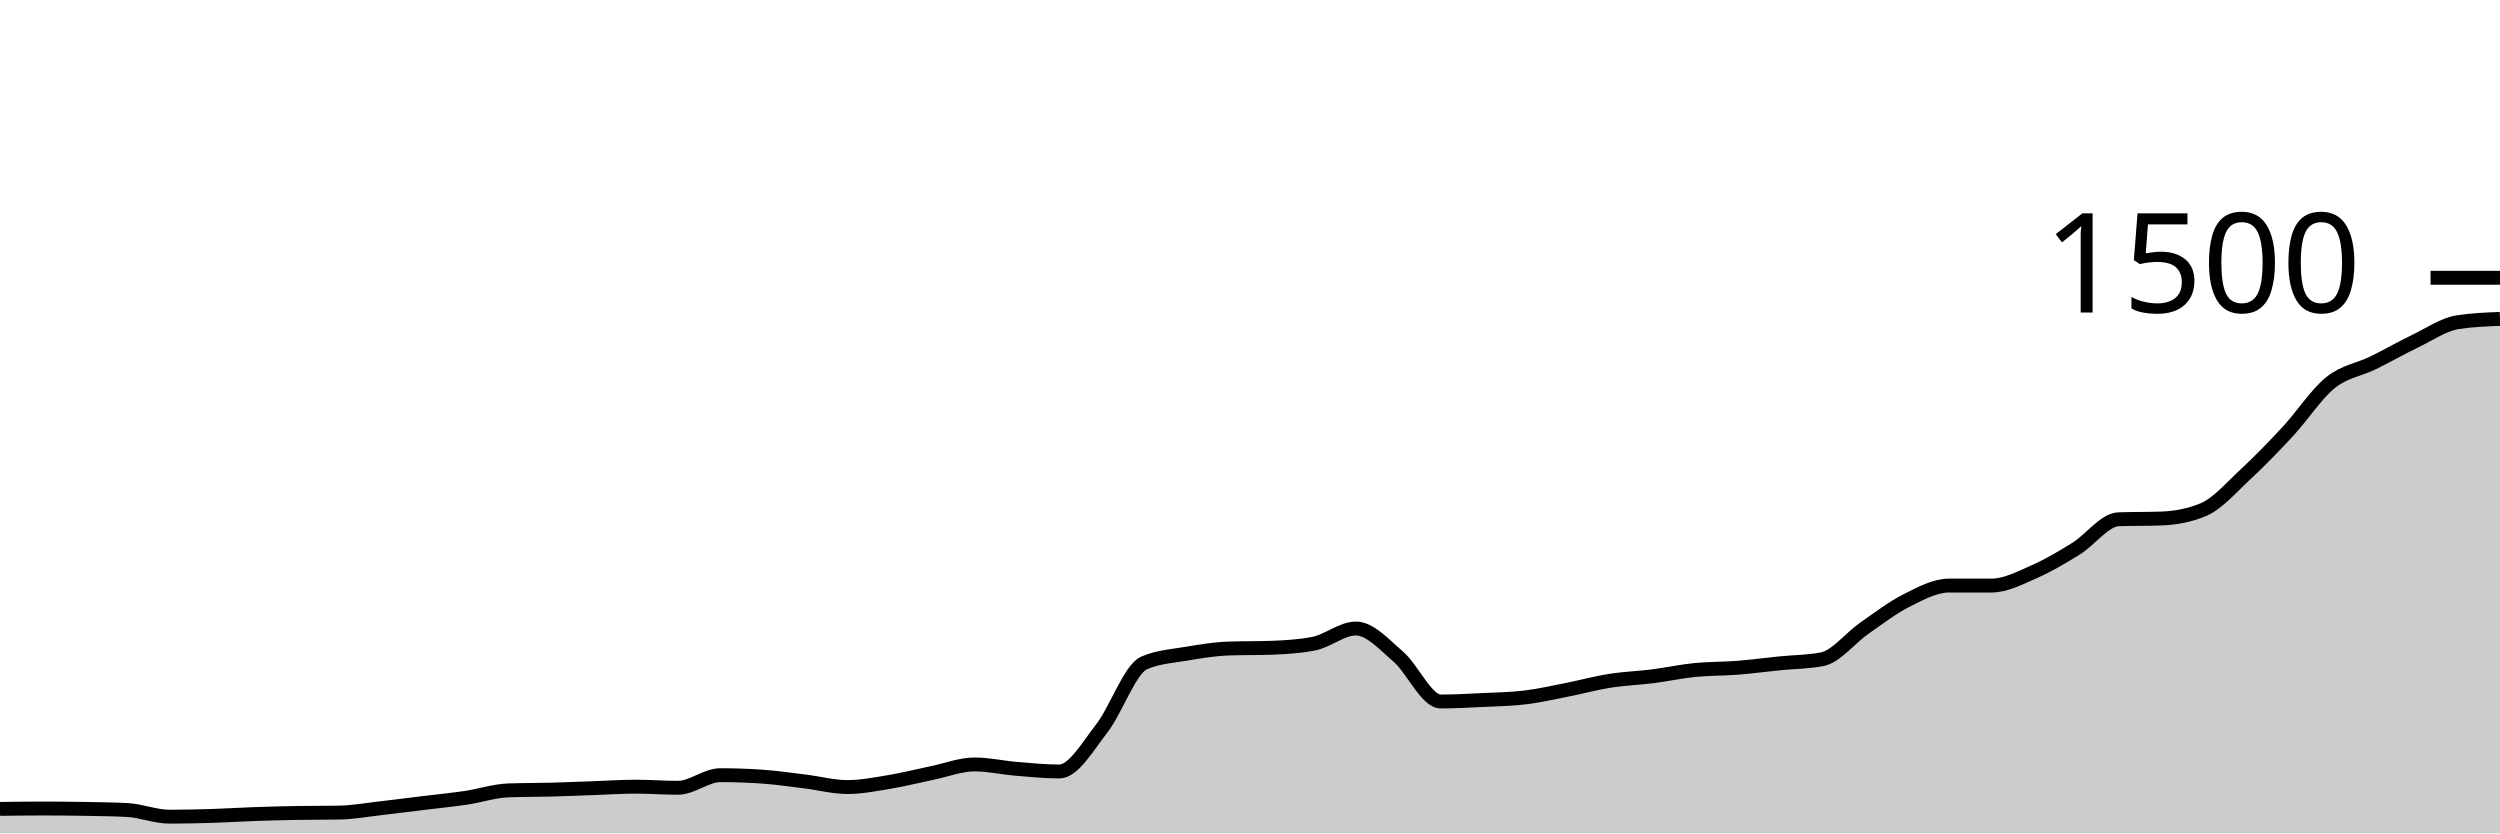
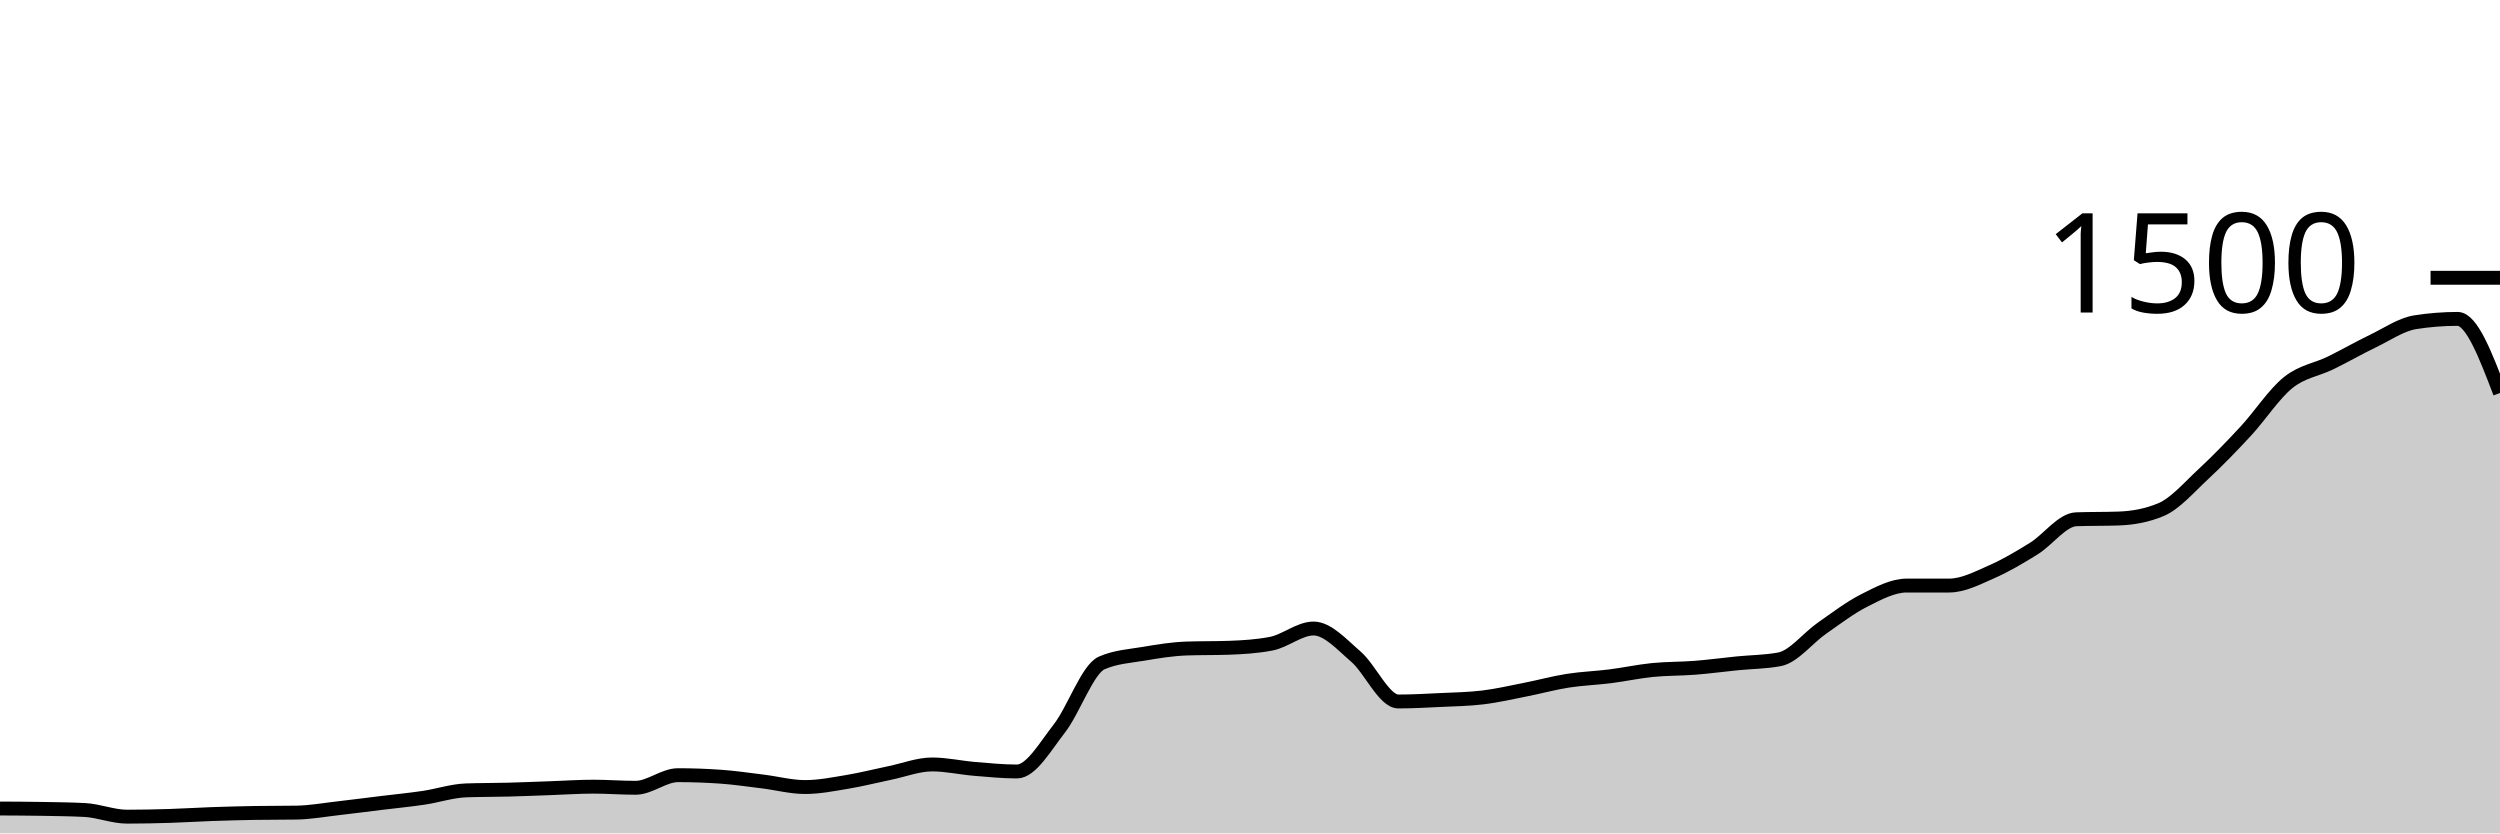
<svg xmlns="http://www.w3.org/2000/svg" viewBox="0 0 180 60">
  <g transform="translate(0,20)">
-     <path class="area" fill="rgba(0, 0, 0, 0.2)" d="M0,38.24C1.017,38.227,2.034,38.213,3.051,38.213C4.068,38.213,5.085,38.222,6.102,38.24C7.119,38.258,8.136,38.267,9.153,38.32C10.169,38.373,11.186,38.8,12.203,38.8C13.22,38.8,14.237,38.778,15.254,38.747C16.271,38.716,17.288,38.649,18.305,38.613C19.322,38.578,20.339,38.551,21.356,38.533C22.373,38.516,23.39,38.524,24.407,38.507C25.424,38.489,26.441,38.302,27.458,38.187C28.475,38.071,29.492,37.938,30.508,37.813C31.525,37.689,32.542,37.591,33.559,37.44C34.576,37.289,35.593,36.942,36.61,36.907C37.627,36.871,38.644,36.88,39.661,36.853C40.678,36.827,41.695,36.782,42.712,36.747C43.729,36.711,44.746,36.64,45.763,36.64C46.78,36.64,47.797,36.72,48.814,36.72C49.831,36.72,50.847,35.813,51.864,35.813C52.881,35.813,53.898,35.849,54.915,35.92C55.932,35.991,56.949,36.142,57.966,36.267C58.983,36.391,60,36.667,61.017,36.667C62.034,36.667,63.051,36.462,64.068,36.293C65.085,36.124,66.102,35.862,67.119,35.653C68.136,35.444,69.153,35.04,70.169,35.04C71.186,35.04,72.203,35.276,73.22,35.36C74.237,35.444,75.254,35.547,76.271,35.547C77.288,35.547,78.305,33.756,79.322,32.453C80.339,31.151,81.356,28.178,82.373,27.733C83.39,27.289,84.407,27.24,85.424,27.067C86.441,26.893,87.458,26.729,88.475,26.693C89.492,26.658,90.508,26.676,91.525,26.64C92.542,26.604,93.559,26.542,94.576,26.347C95.593,26.151,96.61,25.253,97.627,25.253C98.644,25.253,99.661,26.404,100.678,27.28C101.695,28.156,102.712,30.507,103.729,30.507C104.746,30.507,105.763,30.449,106.78,30.4C107.797,30.351,108.814,30.338,109.831,30.213C110.847,30.089,111.864,29.853,112.881,29.653C113.898,29.453,114.915,29.173,115.932,29.013C116.949,28.853,117.966,28.822,118.983,28.693C120,28.564,121.017,28.342,122.034,28.24C123.051,28.138,124.068,28.16,125.085,28.08C126.102,28,127.119,27.862,128.136,27.76C129.153,27.658,130.169,27.662,131.186,27.467C132.203,27.271,133.22,25.933,134.237,25.227C135.254,24.52,136.271,23.738,137.288,23.227C138.305,22.716,139.322,22.16,140.339,22.16C141.356,22.16,142.373,22.16,143.39,22.16C144.407,22.16,145.424,21.618,146.441,21.173C147.458,20.729,148.475,20.124,149.492,19.493C150.508,18.862,151.525,17.422,152.542,17.387C153.559,17.351,154.576,17.369,155.593,17.333C156.61,17.298,157.627,17.12,158.644,16.693C159.661,16.267,160.678,15.076,161.695,14.133C162.712,13.191,163.729,12.138,164.746,11.04C165.763,9.942,166.78,8.364,167.797,7.547C168.814,6.729,169.831,6.631,170.847,6.133C171.864,5.636,172.881,5.049,173.898,4.56C174.915,4.071,175.932,3.36,176.949,3.2C177.966,3.04,178.983,3,180,2.96L180,40C178.983,40,177.966,40,176.949,40C175.932,40,174.915,40,173.898,40C172.881,40,171.864,40,170.847,40C169.831,40,168.814,40,167.797,40C166.78,40,165.763,40,164.746,40C163.729,40,162.712,40,161.695,40C160.678,40,159.661,40,158.644,40C157.627,40,156.61,40,155.593,40C154.576,40,153.559,40,152.542,40C151.525,40,150.508,40,149.492,40C148.475,40,147.458,40,146.441,40C145.424,40,144.407,40,143.39,40C142.373,40,141.356,40,140.339,40C139.322,40,138.305,40,137.288,40C136.271,40,135.254,40,134.237,40C133.22,40,132.203,40,131.186,40C130.169,40,129.153,40,128.136,40C127.119,40,126.102,40,125.085,40C124.068,40,123.051,40,122.034,40C121.017,40,120,40,118.983,40C117.966,40,116.949,40,115.932,40C114.915,40,113.898,40,112.881,40C111.864,40,110.847,40,109.831,40C108.814,40,107.797,40,106.78,40C105.763,40,104.746,40,103.729,40C102.712,40,101.695,40,100.678,40C99.661,40,98.644,40,97.627,40C96.61,40,95.593,40,94.576,40C93.559,40,92.542,40,91.525,40C90.508,40,89.492,40,88.475,40C87.458,40,86.441,40,85.424,40C84.407,40,83.39,40,82.373,40C81.356,40,80.339,40,79.322,40C78.305,40,77.288,40,76.271,40C75.254,40,74.237,40,73.22,40C72.203,40,71.186,40,70.169,40C69.153,40,68.136,40,67.119,40C66.102,40,65.085,40,64.068,40C63.051,40,62.034,40,61.017,40C60,40,58.983,40,57.966,40C56.949,40,55.932,40,54.915,40C53.898,40,52.881,40,51.864,40C50.847,40,49.831,40,48.814,40C47.797,40,46.78,40,45.763,40C44.746,40,43.729,40,42.712,40C41.695,40,40.678,40,39.661,40C38.644,40,37.627,40,36.61,40C35.593,40,34.576,40,33.559,40C32.542,40,31.525,40,30.508,40C29.492,40,28.475,40,27.458,40C26.441,40,25.424,40,24.407,40C23.39,40,22.373,40,21.356,40C20.339,40,19.322,40,18.305,40C17.288,40,16.271,40,15.254,40C14.237,40,13.22,40,12.203,40C11.186,40,10.169,40,9.153,40C8.136,40,7.119,40,6.102,40C5.085,40,4.068,40,3.051,40C2.034,40,1.017,40,0,40Z" />
-     <path class="line" stroke="black" fill="none" d="M0,38.24C1.017,38.227,2.034,38.213,3.051,38.213C4.068,38.213,5.085,38.222,6.102,38.24C7.119,38.258,8.136,38.267,9.153,38.32C10.169,38.373,11.186,38.8,12.203,38.8C13.22,38.8,14.237,38.778,15.254,38.747C16.271,38.716,17.288,38.649,18.305,38.613C19.322,38.578,20.339,38.551,21.356,38.533C22.373,38.516,23.39,38.524,24.407,38.507C25.424,38.489,26.441,38.302,27.458,38.187C28.475,38.071,29.492,37.938,30.508,37.813C31.525,37.689,32.542,37.591,33.559,37.44C34.576,37.289,35.593,36.942,36.61,36.907C37.627,36.871,38.644,36.88,39.661,36.853C40.678,36.827,41.695,36.782,42.712,36.747C43.729,36.711,44.746,36.64,45.763,36.64C46.78,36.64,47.797,36.72,48.814,36.72C49.831,36.72,50.847,35.813,51.864,35.813C52.881,35.813,53.898,35.849,54.915,35.92C55.932,35.991,56.949,36.142,57.966,36.267C58.983,36.391,60,36.667,61.017,36.667C62.034,36.667,63.051,36.462,64.068,36.293C65.085,36.124,66.102,35.862,67.119,35.653C68.136,35.444,69.153,35.04,70.169,35.04C71.186,35.04,72.203,35.276,73.22,35.36C74.237,35.444,75.254,35.547,76.271,35.547C77.288,35.547,78.305,33.756,79.322,32.453C80.339,31.151,81.356,28.178,82.373,27.733C83.39,27.289,84.407,27.24,85.424,27.067C86.441,26.893,87.458,26.729,88.475,26.693C89.492,26.658,90.508,26.676,91.525,26.64C92.542,26.604,93.559,26.542,94.576,26.347C95.593,26.151,96.61,25.253,97.627,25.253C98.644,25.253,99.661,26.404,100.678,27.28C101.695,28.156,102.712,30.507,103.729,30.507C104.746,30.507,105.763,30.449,106.78,30.4C107.797,30.351,108.814,30.338,109.831,30.213C110.847,30.089,111.864,29.853,112.881,29.653C113.898,29.453,114.915,29.173,115.932,29.013C116.949,28.853,117.966,28.822,118.983,28.693C120,28.564,121.017,28.342,122.034,28.24C123.051,28.138,124.068,28.16,125.085,28.08C126.102,28,127.119,27.862,128.136,27.76C129.153,27.658,130.169,27.662,131.186,27.467C132.203,27.271,133.22,25.933,134.237,25.227C135.254,24.52,136.271,23.738,137.288,23.227C138.305,22.716,139.322,22.16,140.339,22.16C141.356,22.16,142.373,22.16,143.39,22.16C144.407,22.16,145.424,21.618,146.441,21.173C147.458,20.729,148.475,20.124,149.492,19.493C150.508,18.862,151.525,17.422,152.542,17.387C153.559,17.351,154.576,17.369,155.593,17.333C156.61,17.298,157.627,17.12,158.644,16.693C159.661,16.267,160.678,15.076,161.695,14.133C162.712,13.191,163.729,12.138,164.746,11.04C165.763,9.942,166.78,8.364,167.797,7.547C168.814,6.729,169.831,6.631,170.847,6.133C171.864,5.636,172.881,5.049,173.898,4.56C174.915,4.071,175.932,3.36,176.949,3.2C177.966,3.04,178.983,3,180,2.96" />
+     <path class="area" fill="rgba(0, 0, 0, 0.2)" d="M0,38.213C1.017,38.218,2.034,38.222,3.051,38.24C4.068,38.258,5.085,38.267,6.102,38.32C7.119,38.373,8.136,38.8,9.153,38.8C10.169,38.8,11.186,38.778,12.203,38.747C13.22,38.716,14.237,38.649,15.254,38.613C16.271,38.578,17.288,38.551,18.305,38.533C19.322,38.516,20.339,38.524,21.356,38.507C22.373,38.489,23.39,38.302,24.407,38.187C25.424,38.071,26.441,37.938,27.458,37.813C28.475,37.689,29.492,37.591,30.508,37.44C31.525,37.289,32.542,36.942,33.559,36.907C34.576,36.871,35.593,36.88,36.61,36.853C37.627,36.827,38.644,36.782,39.661,36.747C40.678,36.711,41.695,36.64,42.712,36.64C43.729,36.64,44.746,36.72,45.763,36.72C46.78,36.72,47.797,35.813,48.814,35.813C49.831,35.813,50.847,35.849,51.864,35.92C52.881,35.991,53.898,36.142,54.915,36.267C55.932,36.391,56.949,36.667,57.966,36.667C58.983,36.667,60,36.462,61.017,36.293C62.034,36.124,63.051,35.862,64.068,35.653C65.085,35.444,66.102,35.04,67.119,35.04C68.136,35.04,69.153,35.276,70.169,35.36C71.186,35.444,72.203,35.547,73.22,35.547C74.237,35.547,75.254,33.756,76.271,32.453C77.288,31.151,78.305,28.178,79.322,27.733C80.339,27.289,81.356,27.24,82.373,27.067C83.39,26.893,84.407,26.729,85.424,26.693C86.441,26.658,87.458,26.676,88.475,26.64C89.492,26.604,90.508,26.542,91.525,26.347C92.542,26.151,93.559,25.253,94.576,25.253C95.593,25.253,96.61,26.404,97.627,27.28C98.644,28.156,99.661,30.507,100.678,30.507C101.695,30.507,102.712,30.449,103.729,30.4C104.746,30.351,105.763,30.338,106.78,30.213C107.797,30.089,108.814,29.853,109.831,29.653C110.847,29.453,111.864,29.173,112.881,29.013C113.898,28.853,114.915,28.822,115.932,28.693C116.949,28.564,117.966,28.342,118.983,28.24C120,28.138,121.017,28.16,122.034,28.08C123.051,28,124.068,27.862,125.085,27.76C126.102,27.658,127.119,27.662,128.136,27.467C129.153,27.271,130.169,25.933,131.186,25.227C132.203,24.52,133.22,23.738,134.237,23.227C135.254,22.716,136.271,22.16,137.288,22.16C138.305,22.16,139.322,22.16,140.339,22.16C141.356,22.16,142.373,21.618,143.39,21.173C144.407,20.729,145.424,20.124,146.441,19.493C147.458,18.862,148.475,17.422,149.492,17.387C150.508,17.351,151.525,17.369,152.542,17.333C153.559,17.298,154.576,17.12,155.593,16.693C156.61,16.267,157.627,15.076,158.644,14.133C159.661,13.191,160.678,12.138,161.695,11.04C162.712,9.942,163.729,8.364,164.746,7.547C165.763,6.729,166.78,6.631,167.797,6.133C168.814,5.636,169.831,5.049,170.847,4.56C171.864,4.071,172.881,3.36,173.898,3.2C174.915,3.04,175.932,2.96,176.949,2.96C177.966,2.96,178.983,5.627,180,8.293L180,40C178.983,40,177.966,40,176.949,40C175.932,40,174.915,40,173.898,40C172.881,40,171.864,40,170.847,40C169.831,40,168.814,40,167.797,40C166.78,40,165.763,40,164.746,40C163.729,40,162.712,40,161.695,40C160.678,40,159.661,40,158.644,40C157.627,40,156.61,40,155.593,40C154.576,40,153.559,40,152.542,40C151.525,40,150.508,40,149.492,40C148.475,40,147.458,40,146.441,40C145.424,40,144.407,40,143.39,40C142.373,40,141.356,40,140.339,40C139.322,40,138.305,40,137.288,40C136.271,40,135.254,40,134.237,40C133.22,40,132.203,40,131.186,40C130.169,40,129.153,40,128.136,40C127.119,40,126.102,40,125.085,40C124.068,40,123.051,40,122.034,40C121.017,40,120,40,118.983,40C117.966,40,116.949,40,115.932,40C114.915,40,113.898,40,112.881,40C111.864,40,110.847,40,109.831,40C108.814,40,107.797,40,106.78,40C105.763,40,104.746,40,103.729,40C102.712,40,101.695,40,100.678,40C99.661,40,98.644,40,97.627,40C96.61,40,95.593,40,94.576,40C93.559,40,92.542,40,91.525,40C90.508,40,89.492,40,88.475,40C87.458,40,86.441,40,85.424,40C84.407,40,83.39,40,82.373,40C81.356,40,80.339,40,79.322,40C78.305,40,77.288,40,76.271,40C75.254,40,74.237,40,73.22,40C72.203,40,71.186,40,70.169,40C69.153,40,68.136,40,67.119,40C66.102,40,65.085,40,64.068,40C63.051,40,62.034,40,61.017,40C60,40,58.983,40,57.966,40C56.949,40,55.932,40,54.915,40C53.898,40,52.881,40,51.864,40C50.847,40,49.831,40,48.814,40C47.797,40,46.78,40,45.763,40C44.746,40,43.729,40,42.712,40C41.695,40,40.678,40,39.661,40C38.644,40,37.627,40,36.61,40C35.593,40,34.576,40,33.559,40C32.542,40,31.525,40,30.508,40C29.492,40,28.475,40,27.458,40C26.441,40,25.424,40,24.407,40C23.39,40,22.373,40,21.356,40C20.339,40,19.322,40,18.305,40C17.288,40,16.271,40,15.254,40C14.237,40,13.22,40,12.203,40C11.186,40,10.169,40,9.153,40C8.136,40,7.119,40,6.102,40C5.085,40,4.068,40,3.051,40C2.034,40,1.017,40,0,40Z" />
+     <path class="line" stroke="black" fill="none" d="M0,38.213C1.017,38.218,2.034,38.222,3.051,38.24C4.068,38.258,5.085,38.267,6.102,38.32C7.119,38.373,8.136,38.8,9.153,38.8C10.169,38.8,11.186,38.778,12.203,38.747C13.22,38.716,14.237,38.649,15.254,38.613C16.271,38.578,17.288,38.551,18.305,38.533C19.322,38.516,20.339,38.524,21.356,38.507C22.373,38.489,23.39,38.302,24.407,38.187C25.424,38.071,26.441,37.938,27.458,37.813C28.475,37.689,29.492,37.591,30.508,37.44C31.525,37.289,32.542,36.942,33.559,36.907C34.576,36.871,35.593,36.88,36.61,36.853C37.627,36.827,38.644,36.782,39.661,36.747C40.678,36.711,41.695,36.64,42.712,36.64C43.729,36.64,44.746,36.72,45.763,36.72C46.78,36.72,47.797,35.813,48.814,35.813C49.831,35.813,50.847,35.849,51.864,35.92C52.881,35.991,53.898,36.142,54.915,36.267C55.932,36.391,56.949,36.667,57.966,36.667C58.983,36.667,60,36.462,61.017,36.293C62.034,36.124,63.051,35.862,64.068,35.653C65.085,35.444,66.102,35.04,67.119,35.04C68.136,35.04,69.153,35.276,70.169,35.36C71.186,35.444,72.203,35.547,73.22,35.547C74.237,35.547,75.254,33.756,76.271,32.453C77.288,31.151,78.305,28.178,79.322,27.733C80.339,27.289,81.356,27.24,82.373,27.067C83.39,26.893,84.407,26.729,85.424,26.693C86.441,26.658,87.458,26.676,88.475,26.64C89.492,26.604,90.508,26.542,91.525,26.347C92.542,26.151,93.559,25.253,94.576,25.253C95.593,25.253,96.61,26.404,97.627,27.28C98.644,28.156,99.661,30.507,100.678,30.507C101.695,30.507,102.712,30.449,103.729,30.4C104.746,30.351,105.763,30.338,106.78,30.213C107.797,30.089,108.814,29.853,109.831,29.653C110.847,29.453,111.864,29.173,112.881,29.013C113.898,28.853,114.915,28.822,115.932,28.693C116.949,28.564,117.966,28.342,118.983,28.24C120,28.138,121.017,28.16,122.034,28.08C123.051,28,124.068,27.862,125.085,27.76C126.102,27.658,127.119,27.662,128.136,27.467C129.153,27.271,130.169,25.933,131.186,25.227C132.203,24.52,133.22,23.738,134.237,23.227C135.254,22.716,136.271,22.16,137.288,22.16C138.305,22.16,139.322,22.16,140.339,22.16C141.356,22.16,142.373,21.618,143.39,21.173C144.407,20.729,145.424,20.124,146.441,19.493C147.458,18.862,148.475,17.422,149.492,17.387C150.508,17.351,151.525,17.369,152.542,17.333C153.559,17.298,154.576,17.12,155.593,16.693C156.61,16.267,157.627,15.076,158.644,14.133C159.661,13.191,160.678,12.138,161.695,11.04C162.712,9.942,163.729,8.364,164.746,7.547C165.763,6.729,166.78,6.631,167.797,6.133C168.814,5.636,169.831,5.049,170.847,4.56C171.864,4.071,172.881,3.36,173.898,3.2C174.915,3.04,175.932,2.96,176.949,2.96C177.966,2.96,178.983,5.627,180,8.293" />
    <path class="axis-ceiling" stroke-width="1" stroke="black" fill="none" d="M175,0L180,0" />
    <text class="axis-ceiling-label" font-family="sans-serif" text-anchor="end" font-size="10px" x="170" y="2.5">1500</text>
  </g>
</svg>
